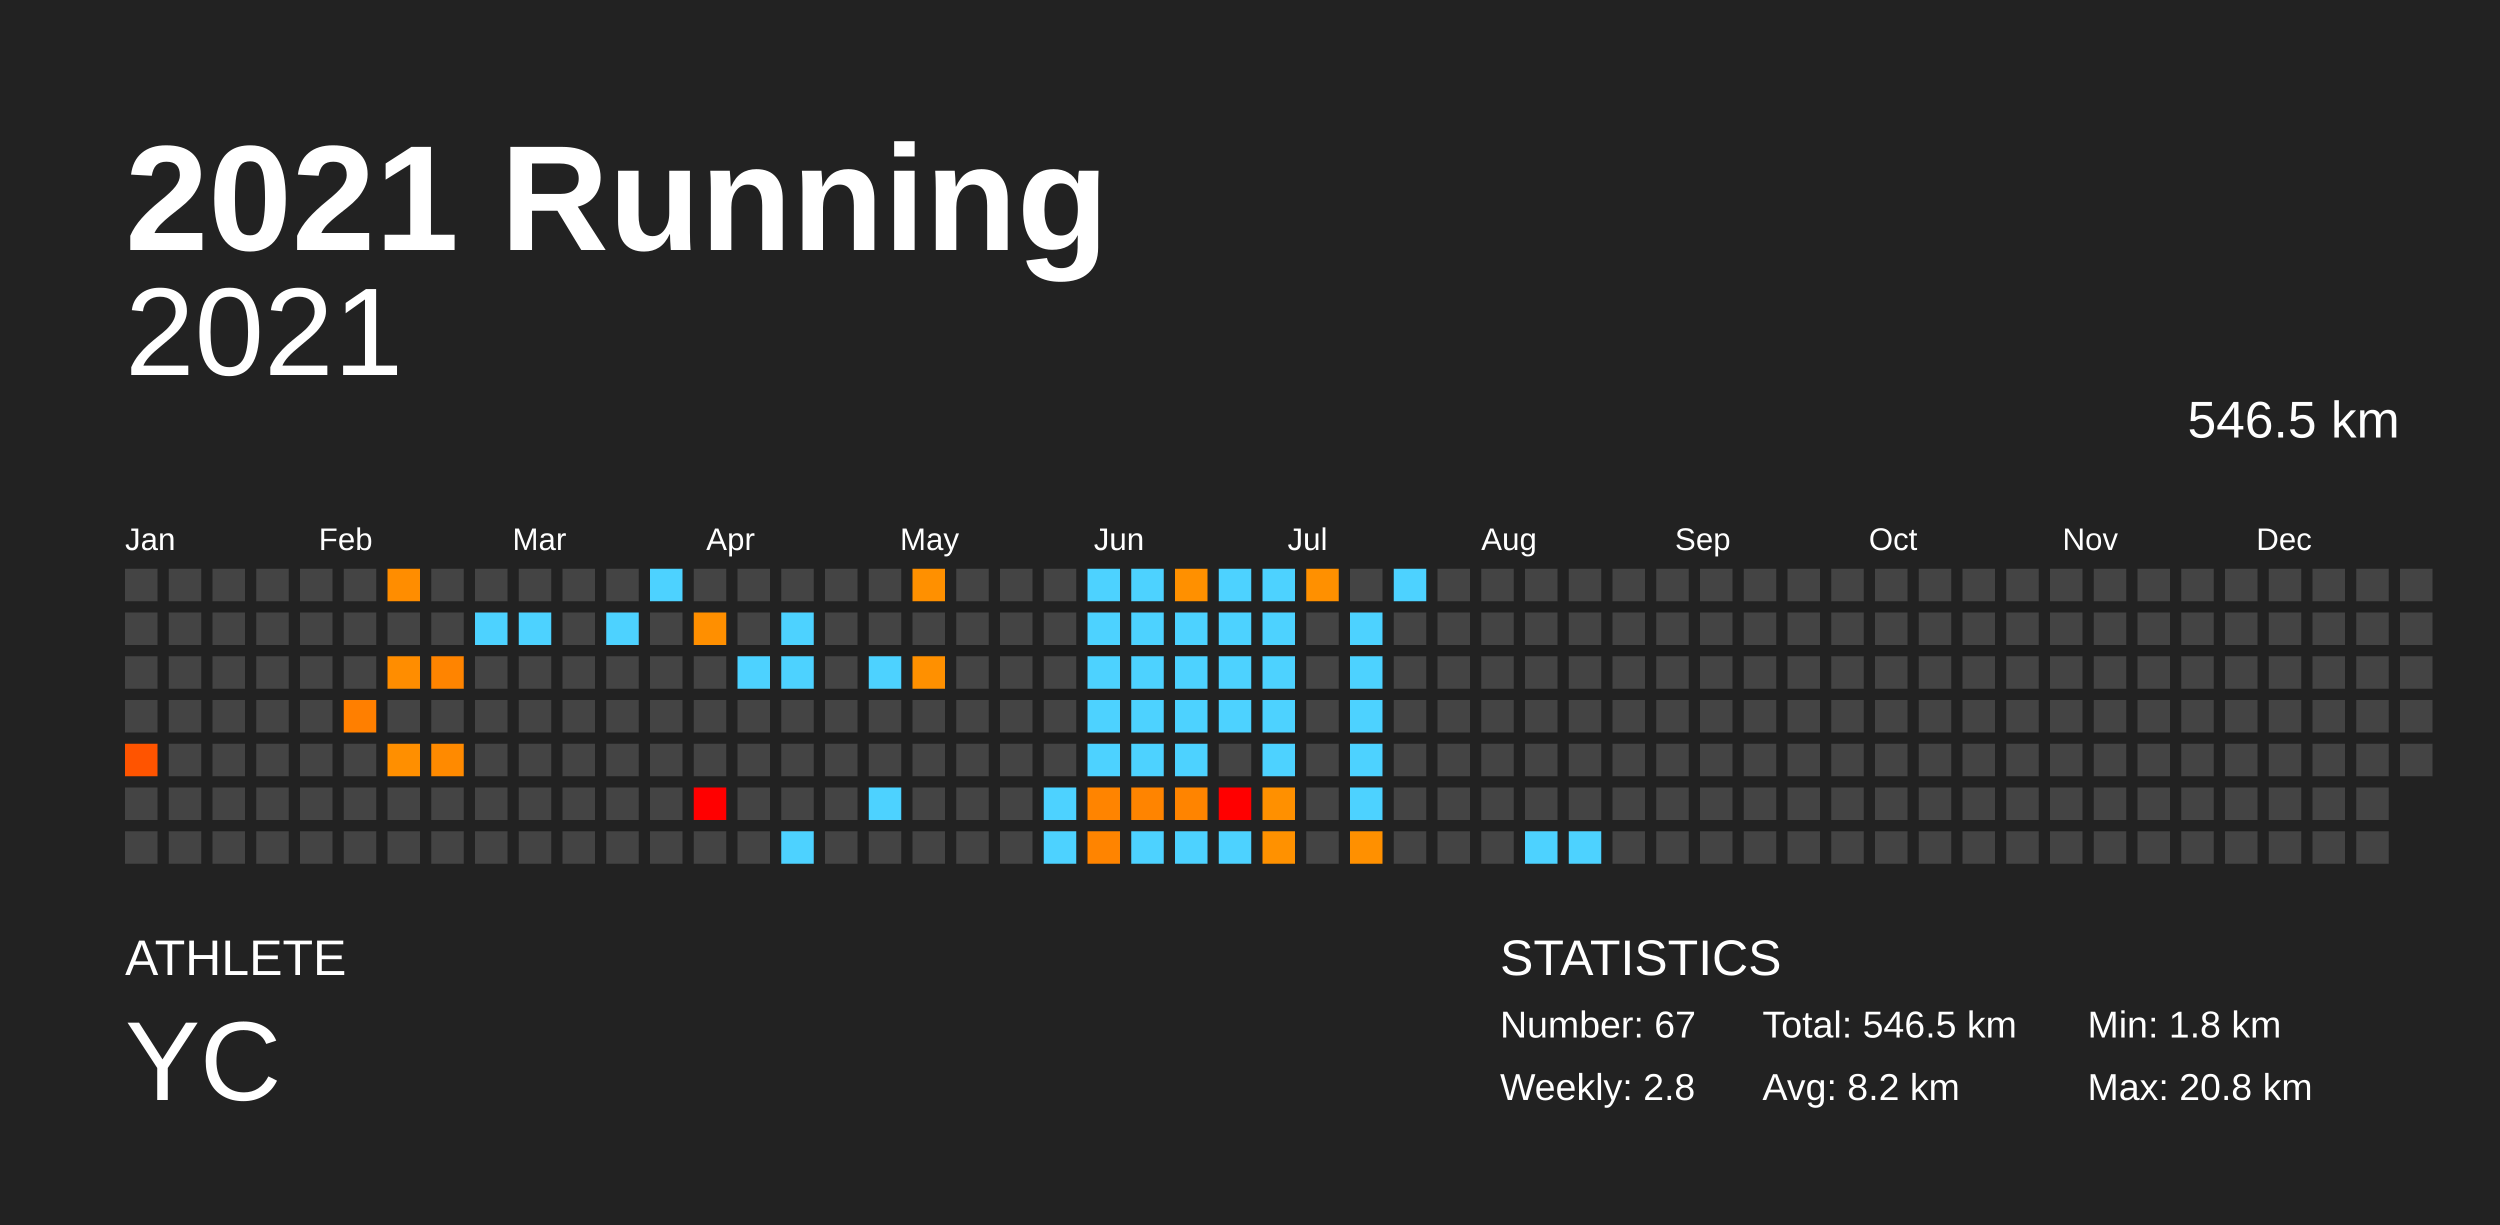
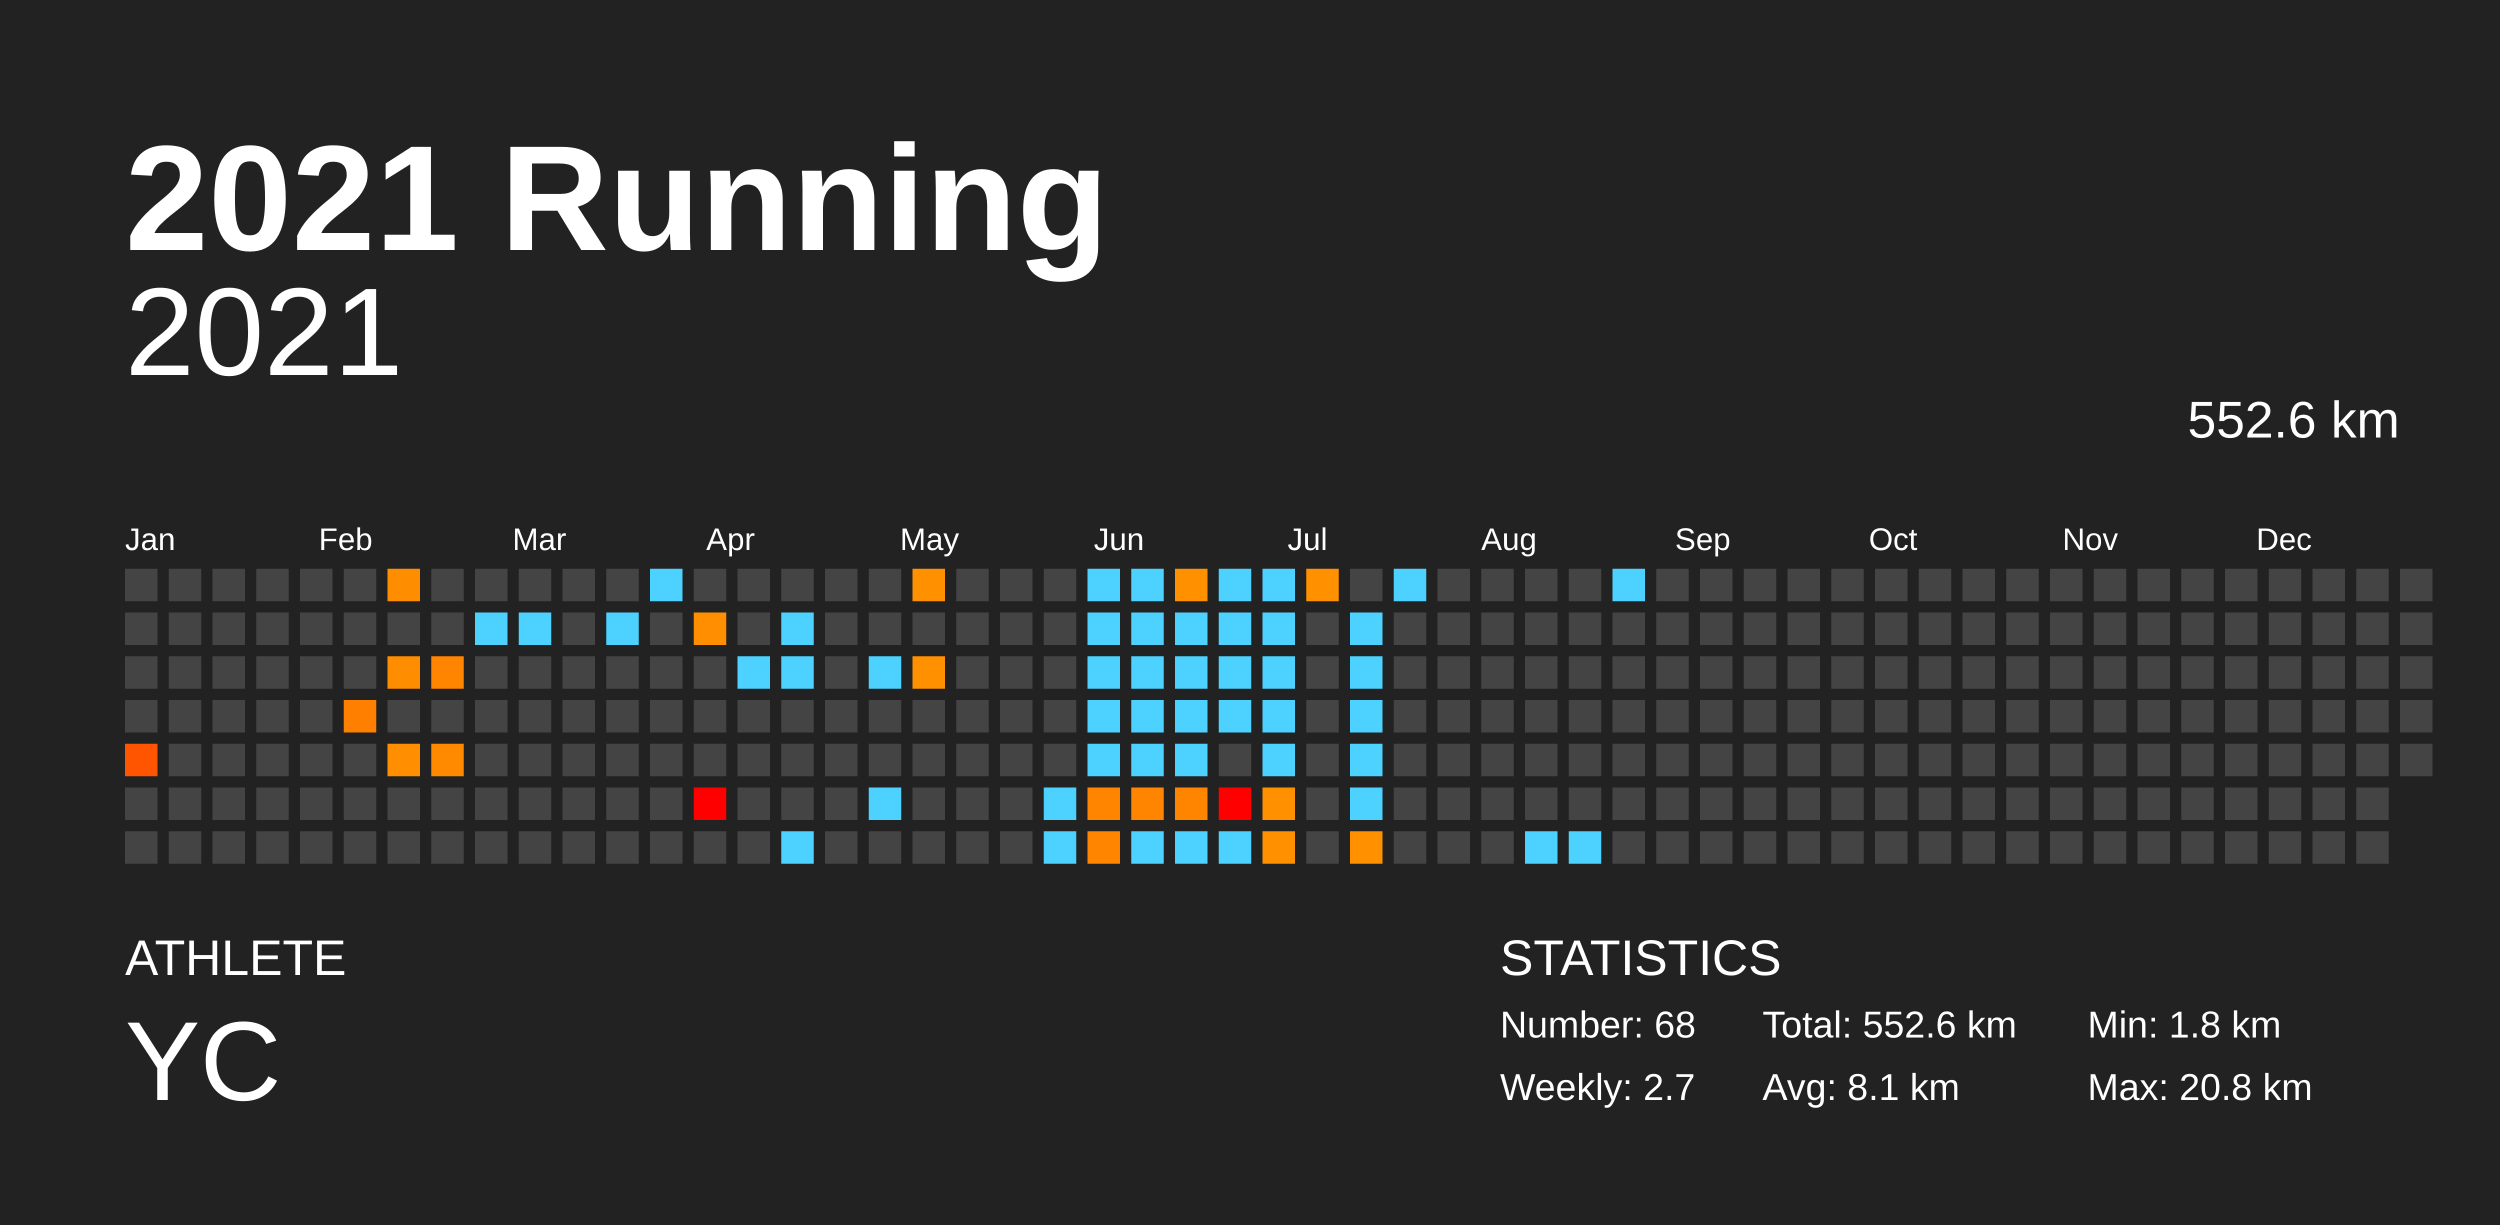
<svg xmlns="http://www.w3.org/2000/svg" baseProfile="full" height="98mm" version="1.1" viewBox="0,0,200,98" width="200mm">
  <defs />
  <rect fill="#222222" height="98" width="200" x="0" y="0" />
  <text fill="#FFFFFF" style="font-size:12px; font-family:Arial; font-weight:bold;" x="10" y="20">2021 Running</text>
  <text fill="#FFFFFF" style="font-size:4px; font-family:Arial" x="10" y="78">ATHLETE</text>
  <text fill="#FFFFFF" style="font-size:9px; font-family:Arial" x="10" y="88">YC</text>
  <text fill="#FFFFFF" style="font-size:4px; font-family:Arial" x="120" y="78">STATISTICS</text>
-   <text fill="#FFFFFF" style="font-size:3px; font-family:Arial" x="120" y="83">Number: 67</text>
-   <text fill="#FFFFFF" style="font-size:3px; font-family:Arial" x="120" y="88">Weekly: 2.8</text>
-   <text fill="#FFFFFF" style="font-size:3px; font-family:Arial" x="141" y="83">Total: 546.5 km</text>
-   <text fill="#FFFFFF" style="font-size:3px; font-family:Arial" x="141" y="88">Avg: 8.2 km</text>
+   <text fill="#FFFFFF" style="font-size:3px; font-family:Arial" x="120" y="83">Number: 68</text>
+   <text fill="#FFFFFF" style="font-size:3px; font-family:Arial" x="120" y="88">Weekly: 2.7</text>
+   <text fill="#FFFFFF" style="font-size:3px; font-family:Arial" x="141" y="83">Total: 552.6 km</text>
+   <text fill="#FFFFFF" style="font-size:3px; font-family:Arial" x="141" y="88">Avg: 8.1 km</text>
  <text fill="#FFFFFF" style="font-size:3px; font-family:Arial" x="167" y="83">Min: 1.8 km</text>
  <text fill="#FFFFFF" style="font-size:3px; font-family:Arial" x="167" y="88">Max: 20.8 km</text>
  <text alignment-baseline="hanging" fill="#FFFFFF" style="font-size:10.0px; font-family:Arial;" x="10" y="30">2021</text>
-   <text alignment-baseline="hanging" fill="#FFFFFF" style="font-size:4.125px; font-family:Arial;" x="175" y="35">546.5 km</text>
+   <text alignment-baseline="hanging" fill="#FFFFFF" style="font-size:4.125px; font-family:Arial;" x="175" y="35">552.6 km</text>
  <text fill="#FFFFFF" style="font-size:2.5px; font-family:Arial" x="10.0" y="44">Jan</text>
  <text fill="#FFFFFF" style="font-size:2.5px; font-family:Arial" x="25.5" y="44">Feb</text>
  <text fill="#FFFFFF" style="font-size:2.5px; font-family:Arial" x="41.0" y="44">Mar</text>
  <text fill="#FFFFFF" style="font-size:2.5px; font-family:Arial" x="56.5" y="44">Apr</text>
  <text fill="#FFFFFF" style="font-size:2.5px; font-family:Arial" x="72.0" y="44">May</text>
  <text fill="#FFFFFF" style="font-size:2.5px; font-family:Arial" x="87.5" y="44">Jun</text>
  <text fill="#FFFFFF" style="font-size:2.5px; font-family:Arial" x="103.0" y="44">Jul</text>
  <text fill="#FFFFFF" style="font-size:2.5px; font-family:Arial" x="118.5" y="44">Aug</text>
  <text fill="#FFFFFF" style="font-size:2.5px; font-family:Arial" x="134.0" y="44">Sep</text>
  <text fill="#FFFFFF" style="font-size:2.5px; font-family:Arial" x="149.5" y="44">Oct</text>
  <text fill="#FFFFFF" style="font-size:2.5px; font-family:Arial" x="165.0" y="44">Nov</text>
  <text fill="#FFFFFF" style="font-size:2.5px; font-family:Arial" x="180.5" y="44">Dec</text>
  <rect fill="#444444" height="2.6" width="2.6" x="10.0" y="45.5" />
  <rect fill="#444444" height="2.6" width="2.6" x="10.0" y="49.0" />
  <rect fill="#444444" height="2.6" width="2.6" x="10.0" y="52.5" />
  <rect fill="#444444" height="2.6" width="2.6" x="10.0" y="56.0" />
  <rect fill="#ff5400" height="2.6" width="2.6" x="10.0" y="59.5" />
  <rect fill="#444444" height="2.6" width="2.6" x="10.0" y="63.0" />
  <rect fill="#444444" height="2.6" width="2.6" x="10.0" y="66.5" />
  <rect fill="#444444" height="2.6" width="2.6" x="13.5" y="45.5" />
  <rect fill="#444444" height="2.6" width="2.6" x="13.5" y="49.0" />
  <rect fill="#444444" height="2.6" width="2.6" x="13.5" y="52.5" />
  <rect fill="#444444" height="2.6" width="2.6" x="13.5" y="56.0" />
  <rect fill="#444444" height="2.6" width="2.6" x="13.5" y="59.5" />
  <rect fill="#444444" height="2.6" width="2.6" x="13.5" y="63.0" />
  <rect fill="#444444" height="2.6" width="2.6" x="13.5" y="66.5" />
  <rect fill="#444444" height="2.6" width="2.6" x="17.0" y="45.5" />
  <rect fill="#444444" height="2.6" width="2.6" x="17.0" y="49.0" />
  <rect fill="#444444" height="2.6" width="2.6" x="17.0" y="52.5" />
  <rect fill="#444444" height="2.6" width="2.6" x="17.0" y="56.0" />
  <rect fill="#444444" height="2.6" width="2.6" x="17.0" y="59.5" />
  <rect fill="#444444" height="2.6" width="2.6" x="17.0" y="63.0" />
  <rect fill="#444444" height="2.6" width="2.6" x="17.0" y="66.5" />
  <rect fill="#444444" height="2.6" width="2.6" x="20.5" y="45.5" />
  <rect fill="#444444" height="2.6" width="2.6" x="20.5" y="49.0" />
  <rect fill="#444444" height="2.6" width="2.6" x="20.5" y="52.5" />
  <rect fill="#444444" height="2.6" width="2.6" x="20.5" y="56.0" />
  <rect fill="#444444" height="2.6" width="2.6" x="20.5" y="59.5" />
  <rect fill="#444444" height="2.6" width="2.6" x="20.5" y="63.0" />
  <rect fill="#444444" height="2.6" width="2.6" x="20.5" y="66.5" />
  <rect fill="#444444" height="2.6" width="2.6" x="24.0" y="45.5" />
  <rect fill="#444444" height="2.6" width="2.6" x="24.0" y="49.0" />
  <rect fill="#444444" height="2.6" width="2.6" x="24.0" y="52.5" />
  <rect fill="#444444" height="2.6" width="2.6" x="24.0" y="56.0" />
  <rect fill="#444444" height="2.6" width="2.6" x="24.0" y="59.5" />
  <rect fill="#444444" height="2.6" width="2.6" x="24.0" y="63.0" />
  <rect fill="#444444" height="2.6" width="2.6" x="24.0" y="66.5" />
  <rect fill="#444444" height="2.6" width="2.6" x="27.5" y="45.5" />
  <rect fill="#444444" height="2.6" width="2.6" x="27.5" y="49.0" />
  <rect fill="#444444" height="2.6" width="2.6" x="27.5" y="52.5" />
  <rect fill="#ff7f00" height="2.6" width="2.6" x="27.5" y="56.0" />
  <rect fill="#444444" height="2.6" width="2.6" x="27.5" y="59.5" />
  <rect fill="#444444" height="2.6" width="2.6" x="27.5" y="63.0" />
  <rect fill="#444444" height="2.6" width="2.6" x="27.5" y="66.5" />
  <rect fill="#ff8d00" height="2.6" width="2.6" x="31.0" y="45.5" />
  <rect fill="#444444" height="2.6" width="2.6" x="31.0" y="49.0" />
  <rect fill="#ff8d00" height="2.6" width="2.6" x="31.0" y="52.5" />
  <rect fill="#444444" height="2.6" width="2.6" x="31.0" y="56.0" />
  <rect fill="#ff8f00" height="2.6" width="2.6" x="31.0" y="59.5" />
  <rect fill="#444444" height="2.6" width="2.6" x="31.0" y="63.0" />
  <rect fill="#444444" height="2.6" width="2.6" x="31.0" y="66.5" />
  <rect fill="#444444" height="2.6" width="2.6" x="34.5" y="45.5" />
  <rect fill="#444444" height="2.6" width="2.6" x="34.5" y="49.0" />
  <rect fill="#ff8400" height="2.6" width="2.6" x="34.5" y="52.5" />
  <rect fill="#444444" height="2.6" width="2.6" x="34.5" y="56.0" />
  <rect fill="#ff8a00" height="2.6" width="2.6" x="34.5" y="59.5" />
  <rect fill="#444444" height="2.6" width="2.6" x="34.5" y="63.0" />
  <rect fill="#444444" height="2.6" width="2.6" x="34.5" y="66.5" />
  <rect fill="#444444" height="2.6" width="2.6" x="38.0" y="45.5" />
  <rect fill="#4dd2ff" height="2.6" width="2.6" x="38.0" y="49.0" />
  <rect fill="#444444" height="2.6" width="2.6" x="38.0" y="52.5" />
  <rect fill="#444444" height="2.6" width="2.6" x="38.0" y="56.0" />
  <rect fill="#444444" height="2.6" width="2.6" x="38.0" y="59.5" />
  <rect fill="#444444" height="2.6" width="2.6" x="38.0" y="63.0" />
  <rect fill="#444444" height="2.6" width="2.6" x="38.0" y="66.5" />
  <rect fill="#444444" height="2.6" width="2.6" x="41.5" y="45.5" />
  <rect fill="#4dd2ff" height="2.6" width="2.6" x="41.5" y="49.0" />
  <rect fill="#444444" height="2.6" width="2.6" x="41.5" y="52.5" />
  <rect fill="#444444" height="2.6" width="2.6" x="41.5" y="56.0" />
  <rect fill="#444444" height="2.6" width="2.6" x="41.5" y="59.5" />
  <rect fill="#444444" height="2.6" width="2.6" x="41.5" y="63.0" />
  <rect fill="#444444" height="2.6" width="2.6" x="41.5" y="66.5" />
  <rect fill="#444444" height="2.6" width="2.6" x="45.0" y="45.5" />
  <rect fill="#444444" height="2.6" width="2.6" x="45.0" y="49.0" />
  <rect fill="#444444" height="2.6" width="2.6" x="45.0" y="52.5" />
  <rect fill="#444444" height="2.6" width="2.6" x="45.0" y="56.0" />
  <rect fill="#444444" height="2.6" width="2.6" x="45.0" y="59.5" />
  <rect fill="#444444" height="2.6" width="2.6" x="45.0" y="63.0" />
  <rect fill="#444444" height="2.6" width="2.6" x="45.0" y="66.5" />
  <rect fill="#444444" height="2.6" width="2.6" x="48.5" y="45.5" />
  <rect fill="#4dd2ff" height="2.6" width="2.6" x="48.5" y="49.0" />
  <rect fill="#444444" height="2.6" width="2.6" x="48.5" y="52.5" />
  <rect fill="#444444" height="2.6" width="2.6" x="48.5" y="56.0" />
  <rect fill="#444444" height="2.6" width="2.6" x="48.5" y="59.5" />
  <rect fill="#444444" height="2.6" width="2.6" x="48.5" y="63.0" />
  <rect fill="#444444" height="2.6" width="2.6" x="48.5" y="66.5" />
  <rect fill="#4dd2ff" height="2.6" width="2.6" x="52.0" y="45.5" />
  <rect fill="#444444" height="2.6" width="2.6" x="52.0" y="49.0" />
  <rect fill="#444444" height="2.6" width="2.6" x="52.0" y="52.5" />
  <rect fill="#444444" height="2.6" width="2.6" x="52.0" y="56.0" />
  <rect fill="#444444" height="2.6" width="2.6" x="52.0" y="59.5" />
  <rect fill="#444444" height="2.6" width="2.6" x="52.0" y="63.0" />
  <rect fill="#444444" height="2.6" width="2.6" x="52.0" y="66.5" />
  <rect fill="#444444" height="2.6" width="2.6" x="55.5" y="45.5" />
  <rect fill="#ff8f00" height="2.6" width="2.6" x="55.5" y="49.0" />
  <rect fill="#444444" height="2.6" width="2.6" x="55.5" y="52.5" />
  <rect fill="#444444" height="2.6" width="2.6" x="55.5" y="56.0" />
  <rect fill="#444444" height="2.6" width="2.6" x="55.5" y="59.5" />
  <rect fill="red" height="2.6" width="2.6" x="55.5" y="63.0" />
  <rect fill="#444444" height="2.6" width="2.6" x="55.5" y="66.5" />
  <rect fill="#444444" height="2.6" width="2.6" x="59.0" y="45.5" />
  <rect fill="#444444" height="2.6" width="2.6" x="59.0" y="49.0" />
  <rect fill="#4dd2ff" height="2.6" width="2.6" x="59.0" y="52.5" />
  <rect fill="#444444" height="2.6" width="2.6" x="59.0" y="56.0" />
  <rect fill="#444444" height="2.6" width="2.6" x="59.0" y="59.5" />
  <rect fill="#444444" height="2.6" width="2.6" x="59.0" y="63.0" />
  <rect fill="#444444" height="2.6" width="2.6" x="59.0" y="66.5" />
  <rect fill="#444444" height="2.6" width="2.6" x="62.5" y="45.5" />
  <rect fill="#4dd2ff" height="2.6" width="2.6" x="62.5" y="49.0" />
  <rect fill="#4dd2ff" height="2.6" width="2.6" x="62.5" y="52.5" />
  <rect fill="#444444" height="2.6" width="2.6" x="62.5" y="56.0" />
  <rect fill="#444444" height="2.6" width="2.6" x="62.5" y="59.5" />
  <rect fill="#444444" height="2.6" width="2.6" x="62.5" y="63.0" />
  <rect fill="#4dd2ff" height="2.6" width="2.6" x="62.5" y="66.5" />
  <rect fill="#444444" height="2.6" width="2.6" x="66.0" y="45.5" />
  <rect fill="#444444" height="2.6" width="2.6" x="66.0" y="49.0" />
  <rect fill="#444444" height="2.6" width="2.6" x="66.0" y="52.5" />
  <rect fill="#444444" height="2.6" width="2.6" x="66.0" y="56.0" />
  <rect fill="#444444" height="2.6" width="2.6" x="66.0" y="59.5" />
  <rect fill="#444444" height="2.6" width="2.6" x="66.0" y="63.0" />
  <rect fill="#444444" height="2.6" width="2.6" x="66.0" y="66.5" />
  <rect fill="#444444" height="2.6" width="2.6" x="69.5" y="45.5" />
  <rect fill="#444444" height="2.6" width="2.6" x="69.5" y="49.0" />
  <rect fill="#4dd2ff" height="2.6" width="2.6" x="69.5" y="52.5" />
  <rect fill="#444444" height="2.6" width="2.6" x="69.5" y="56.0" />
  <rect fill="#444444" height="2.6" width="2.6" x="69.5" y="59.5" />
  <rect fill="#4dd2ff" height="2.6" width="2.6" x="69.5" y="63.0" />
  <rect fill="#444444" height="2.6" width="2.6" x="69.5" y="66.5" />
  <rect fill="#ff9000" height="2.6" width="2.6" x="73.0" y="45.5" />
  <rect fill="#444444" height="2.6" width="2.6" x="73.0" y="49.0" />
  <rect fill="#ff9000" height="2.6" width="2.6" x="73.0" y="52.5" />
  <rect fill="#444444" height="2.6" width="2.6" x="73.0" y="56.0" />
  <rect fill="#444444" height="2.6" width="2.6" x="73.0" y="59.5" />
  <rect fill="#444444" height="2.6" width="2.6" x="73.0" y="63.0" />
  <rect fill="#444444" height="2.6" width="2.6" x="73.0" y="66.5" />
  <rect fill="#444444" height="2.6" width="2.6" x="76.5" y="45.5" />
  <rect fill="#444444" height="2.6" width="2.6" x="76.5" y="49.0" />
  <rect fill="#444444" height="2.6" width="2.6" x="76.5" y="52.5" />
  <rect fill="#444444" height="2.6" width="2.6" x="76.5" y="56.0" />
  <rect fill="#444444" height="2.6" width="2.6" x="76.5" y="59.5" />
  <rect fill="#444444" height="2.6" width="2.6" x="76.5" y="63.0" />
  <rect fill="#444444" height="2.6" width="2.6" x="76.5" y="66.5" />
  <rect fill="#444444" height="2.6" width="2.6" x="80.0" y="45.5" />
  <rect fill="#444444" height="2.6" width="2.6" x="80.0" y="49.0" />
  <rect fill="#444444" height="2.6" width="2.6" x="80.0" y="52.5" />
  <rect fill="#444444" height="2.6" width="2.6" x="80.0" y="56.0" />
  <rect fill="#444444" height="2.6" width="2.6" x="80.0" y="59.5" />
  <rect fill="#444444" height="2.6" width="2.6" x="80.0" y="63.0" />
  <rect fill="#444444" height="2.6" width="2.6" x="80.0" y="66.5" />
  <rect fill="#444444" height="2.6" width="2.6" x="83.5" y="45.5" />
  <rect fill="#444444" height="2.6" width="2.6" x="83.5" y="49.0" />
  <rect fill="#444444" height="2.6" width="2.6" x="83.5" y="52.5" />
  <rect fill="#444444" height="2.6" width="2.6" x="83.5" y="56.0" />
  <rect fill="#444444" height="2.6" width="2.6" x="83.5" y="59.5" />
  <rect fill="#4dd2ff" height="2.6" width="2.6" x="83.5" y="63.0" />
  <rect fill="#4dd2ff" height="2.6" width="2.6" x="83.5" y="66.5" />
  <rect fill="#4dd2ff" height="2.6" width="2.6" x="87.0" y="45.5" />
  <rect fill="#4dd2ff" height="2.6" width="2.6" x="87.0" y="49.0" />
  <rect fill="#4dd2ff" height="2.6" width="2.6" x="87.0" y="52.5" />
  <rect fill="#4dd2ff" height="2.6" width="2.6" x="87.0" y="56.0" />
  <rect fill="#4dd2ff" height="2.6" width="2.6" x="87.0" y="59.5" />
  <rect fill="#ff8400" height="2.6" width="2.6" x="87.0" y="63.0" />
  <rect fill="#ff8400" height="2.6" width="2.6" x="87.0" y="66.5" />
  <rect fill="#4dd2ff" height="2.6" width="2.6" x="90.5" y="45.5" />
  <rect fill="#4dd2ff" height="2.6" width="2.6" x="90.5" y="49.0" />
  <rect fill="#4dd2ff" height="2.6" width="2.6" x="90.5" y="52.5" />
  <rect fill="#4dd2ff" height="2.6" width="2.6" x="90.5" y="56.0" />
  <rect fill="#4dd2ff" height="2.6" width="2.6" x="90.5" y="59.5" />
  <rect fill="#ff8400" height="2.6" width="2.6" x="90.5" y="63.0" />
  <rect fill="#4dd2ff" height="2.6" width="2.6" x="90.5" y="66.5" />
  <rect fill="#ff9000" height="2.6" width="2.6" x="94.0" y="45.5" />
  <rect fill="#4dd2ff" height="2.6" width="2.6" x="94.0" y="49.0" />
  <rect fill="#4dd2ff" height="2.6" width="2.6" x="94.0" y="52.5" />
  <rect fill="#4dd2ff" height="2.6" width="2.6" x="94.0" y="56.0" />
  <rect fill="#4dd2ff" height="2.6" width="2.6" x="94.0" y="59.5" />
  <rect fill="#ff8400" height="2.6" width="2.6" x="94.0" y="63.0" />
  <rect fill="#4dd2ff" height="2.6" width="2.6" x="94.0" y="66.5" />
  <rect fill="#4dd2ff" height="2.6" width="2.6" x="97.5" y="45.5" />
  <rect fill="#4dd2ff" height="2.6" width="2.6" x="97.5" y="49.0" />
  <rect fill="#4dd2ff" height="2.6" width="2.6" x="97.5" y="52.5" />
  <rect fill="#4dd2ff" height="2.6" width="2.6" x="97.5" y="56.0" />
  <rect fill="#444444" height="2.6" width="2.6" x="97.5" y="59.5" />
  <rect fill="red" height="2.6" width="2.6" x="97.5" y="63.0" />
  <rect fill="#4dd2ff" height="2.6" width="2.6" x="97.5" y="66.5" />
  <rect fill="#4dd2ff" height="2.6" width="2.6" x="101.0" y="45.5" />
  <rect fill="#4dd2ff" height="2.6" width="2.6" x="101.0" y="49.0" />
  <rect fill="#4dd2ff" height="2.6" width="2.6" x="101.0" y="52.5" />
  <rect fill="#4dd2ff" height="2.6" width="2.6" x="101.0" y="56.0" />
  <rect fill="#4dd2ff" height="2.6" width="2.6" x="101.0" y="59.5" />
  <rect fill="#ff9000" height="2.6" width="2.6" x="101.0" y="63.0" />
  <rect fill="#ff9100" height="2.6" width="2.6" x="101.0" y="66.5" />
  <rect fill="#ff9000" height="2.6" width="2.6" x="104.5" y="45.5" />
  <rect fill="#444444" height="2.6" width="2.6" x="104.5" y="49.0" />
  <rect fill="#444444" height="2.6" width="2.6" x="104.5" y="52.5" />
  <rect fill="#444444" height="2.6" width="2.6" x="104.5" y="56.0" />
  <rect fill="#444444" height="2.6" width="2.6" x="104.5" y="59.5" />
  <rect fill="#444444" height="2.6" width="2.6" x="104.5" y="63.0" />
  <rect fill="#444444" height="2.6" width="2.6" x="104.5" y="66.5" />
  <rect fill="#444444" height="2.6" width="2.6" x="108.0" y="45.5" />
  <rect fill="#4dd2ff" height="2.6" width="2.6" x="108.0" y="49.0" />
  <rect fill="#4dd2ff" height="2.6" width="2.6" x="108.0" y="52.5" />
  <rect fill="#4dd2ff" height="2.6" width="2.6" x="108.0" y="56.0" />
  <rect fill="#4dd2ff" height="2.6" width="2.6" x="108.0" y="59.5" />
  <rect fill="#4dd2ff" height="2.6" width="2.6" x="108.0" y="63.0" />
  <rect fill="#ff9000" height="2.6" width="2.6" x="108.0" y="66.5" />
  <rect fill="#4dd2ff" height="2.6" width="2.6" x="111.5" y="45.5" />
  <rect fill="#444444" height="2.6" width="2.6" x="111.5" y="49.0" />
  <rect fill="#444444" height="2.6" width="2.6" x="111.5" y="52.5" />
  <rect fill="#444444" height="2.6" width="2.6" x="111.5" y="56.0" />
  <rect fill="#444444" height="2.6" width="2.6" x="111.5" y="59.5" />
  <rect fill="#444444" height="2.6" width="2.6" x="111.5" y="63.0" />
  <rect fill="#444444" height="2.6" width="2.6" x="111.5" y="66.5" />
  <rect fill="#444444" height="2.6" width="2.6" x="115.0" y="45.5" />
  <rect fill="#444444" height="2.6" width="2.6" x="115.0" y="49.0" />
  <rect fill="#444444" height="2.6" width="2.6" x="115.0" y="52.5" />
  <rect fill="#444444" height="2.6" width="2.6" x="115.0" y="56.0" />
  <rect fill="#444444" height="2.6" width="2.6" x="115.0" y="59.5" />
  <rect fill="#444444" height="2.6" width="2.6" x="115.0" y="63.0" />
  <rect fill="#444444" height="2.6" width="2.6" x="115.0" y="66.5" />
  <rect fill="#444444" height="2.6" width="2.6" x="118.5" y="45.5" />
  <rect fill="#444444" height="2.6" width="2.6" x="118.5" y="49.0" />
  <rect fill="#444444" height="2.6" width="2.6" x="118.5" y="52.5" />
  <rect fill="#444444" height="2.6" width="2.6" x="118.5" y="56.0" />
  <rect fill="#444444" height="2.6" width="2.6" x="118.5" y="59.5" />
  <rect fill="#444444" height="2.6" width="2.6" x="118.5" y="63.0" />
  <rect fill="#444444" height="2.6" width="2.6" x="118.5" y="66.5" />
  <rect fill="#444444" height="2.6" width="2.6" x="122.0" y="45.5" />
  <rect fill="#444444" height="2.6" width="2.6" x="122.0" y="49.0" />
  <rect fill="#444444" height="2.6" width="2.6" x="122.0" y="52.5" />
  <rect fill="#444444" height="2.6" width="2.6" x="122.0" y="56.0" />
  <rect fill="#444444" height="2.6" width="2.6" x="122.0" y="59.5" />
  <rect fill="#444444" height="2.6" width="2.6" x="122.0" y="63.0" />
  <rect fill="#4dd2ff" height="2.6" width="2.6" x="122.0" y="66.5" />
  <rect fill="#444444" height="2.6" width="2.6" x="125.5" y="45.5" />
  <rect fill="#444444" height="2.6" width="2.6" x="125.5" y="49.0" />
  <rect fill="#444444" height="2.6" width="2.6" x="125.5" y="52.5" />
  <rect fill="#444444" height="2.6" width="2.6" x="125.5" y="56.0" />
  <rect fill="#444444" height="2.6" width="2.6" x="125.5" y="59.5" />
  <rect fill="#444444" height="2.6" width="2.6" x="125.5" y="63.0" />
  <rect fill="#4dd2ff" height="2.6" width="2.6" x="125.5" y="66.5" />
-   <rect fill="#444444" height="2.6" width="2.6" x="129.0" y="45.5" />
+   <rect fill="#4dd2ff" height="2.6" width="2.6" x="129.0" y="45.5" />
  <rect fill="#444444" height="2.6" width="2.6" x="129.0" y="49.0" />
  <rect fill="#444444" height="2.6" width="2.6" x="129.0" y="52.5" />
  <rect fill="#444444" height="2.6" width="2.6" x="129.0" y="56.0" />
  <rect fill="#444444" height="2.6" width="2.6" x="129.0" y="59.5" />
  <rect fill="#444444" height="2.6" width="2.6" x="129.0" y="63.0" />
  <rect fill="#444444" height="2.6" width="2.6" x="129.0" y="66.5" />
  <rect fill="#444444" height="2.6" width="2.6" x="132.5" y="45.5" />
  <rect fill="#444444" height="2.6" width="2.6" x="132.5" y="49.0" />
  <rect fill="#444444" height="2.6" width="2.6" x="132.5" y="52.5" />
  <rect fill="#444444" height="2.6" width="2.6" x="132.5" y="56.0" />
  <rect fill="#444444" height="2.6" width="2.6" x="132.5" y="59.5" />
  <rect fill="#444444" height="2.6" width="2.6" x="132.5" y="63.0" />
  <rect fill="#444444" height="2.6" width="2.6" x="132.5" y="66.5" />
  <rect fill="#444444" height="2.6" width="2.6" x="136.0" y="45.5" />
  <rect fill="#444444" height="2.6" width="2.6" x="136.0" y="49.0" />
  <rect fill="#444444" height="2.6" width="2.6" x="136.0" y="52.5" />
  <rect fill="#444444" height="2.6" width="2.6" x="136.0" y="56.0" />
  <rect fill="#444444" height="2.6" width="2.6" x="136.0" y="59.5" />
  <rect fill="#444444" height="2.6" width="2.6" x="136.0" y="63.0" />
  <rect fill="#444444" height="2.6" width="2.6" x="136.0" y="66.5" />
  <rect fill="#444444" height="2.6" width="2.6" x="139.5" y="45.5" />
  <rect fill="#444444" height="2.6" width="2.6" x="139.5" y="49.0" />
  <rect fill="#444444" height="2.6" width="2.6" x="139.5" y="52.5" />
  <rect fill="#444444" height="2.6" width="2.6" x="139.5" y="56.0" />
  <rect fill="#444444" height="2.6" width="2.6" x="139.5" y="59.5" />
  <rect fill="#444444" height="2.6" width="2.6" x="139.5" y="63.0" />
  <rect fill="#444444" height="2.6" width="2.6" x="139.5" y="66.5" />
  <rect fill="#444444" height="2.6" width="2.6" x="143.0" y="45.5" />
  <rect fill="#444444" height="2.6" width="2.6" x="143.0" y="49.0" />
  <rect fill="#444444" height="2.6" width="2.6" x="143.0" y="52.5" />
  <rect fill="#444444" height="2.6" width="2.6" x="143.0" y="56.0" />
  <rect fill="#444444" height="2.6" width="2.6" x="143.0" y="59.5" />
  <rect fill="#444444" height="2.6" width="2.6" x="143.0" y="63.0" />
  <rect fill="#444444" height="2.6" width="2.6" x="143.0" y="66.5" />
  <rect fill="#444444" height="2.6" width="2.6" x="146.5" y="45.5" />
  <rect fill="#444444" height="2.6" width="2.6" x="146.5" y="49.0" />
  <rect fill="#444444" height="2.6" width="2.6" x="146.5" y="52.5" />
  <rect fill="#444444" height="2.6" width="2.6" x="146.5" y="56.0" />
  <rect fill="#444444" height="2.6" width="2.6" x="146.5" y="59.5" />
  <rect fill="#444444" height="2.6" width="2.6" x="146.5" y="63.0" />
  <rect fill="#444444" height="2.6" width="2.6" x="146.5" y="66.5" />
  <rect fill="#444444" height="2.6" width="2.6" x="150.0" y="45.5" />
  <rect fill="#444444" height="2.6" width="2.6" x="150.0" y="49.0" />
  <rect fill="#444444" height="2.6" width="2.6" x="150.0" y="52.5" />
  <rect fill="#444444" height="2.6" width="2.6" x="150.0" y="56.0" />
  <rect fill="#444444" height="2.6" width="2.6" x="150.0" y="59.5" />
  <rect fill="#444444" height="2.6" width="2.6" x="150.0" y="63.0" />
  <rect fill="#444444" height="2.6" width="2.6" x="150.0" y="66.5" />
  <rect fill="#444444" height="2.6" width="2.6" x="153.5" y="45.5" />
  <rect fill="#444444" height="2.6" width="2.6" x="153.5" y="49.0" />
  <rect fill="#444444" height="2.6" width="2.6" x="153.5" y="52.5" />
  <rect fill="#444444" height="2.6" width="2.6" x="153.5" y="56.0" />
  <rect fill="#444444" height="2.6" width="2.6" x="153.5" y="59.5" />
  <rect fill="#444444" height="2.6" width="2.6" x="153.5" y="63.0" />
  <rect fill="#444444" height="2.6" width="2.6" x="153.5" y="66.5" />
  <rect fill="#444444" height="2.6" width="2.6" x="157.0" y="45.5" />
  <rect fill="#444444" height="2.6" width="2.6" x="157.0" y="49.0" />
  <rect fill="#444444" height="2.6" width="2.6" x="157.0" y="52.5" />
  <rect fill="#444444" height="2.6" width="2.6" x="157.0" y="56.0" />
  <rect fill="#444444" height="2.6" width="2.6" x="157.0" y="59.5" />
  <rect fill="#444444" height="2.6" width="2.6" x="157.0" y="63.0" />
  <rect fill="#444444" height="2.6" width="2.6" x="157.0" y="66.5" />
  <rect fill="#444444" height="2.6" width="2.6" x="160.5" y="45.5" />
  <rect fill="#444444" height="2.6" width="2.6" x="160.5" y="49.0" />
  <rect fill="#444444" height="2.6" width="2.6" x="160.5" y="52.5" />
  <rect fill="#444444" height="2.6" width="2.6" x="160.5" y="56.0" />
  <rect fill="#444444" height="2.6" width="2.6" x="160.5" y="59.5" />
  <rect fill="#444444" height="2.6" width="2.6" x="160.5" y="63.0" />
  <rect fill="#444444" height="2.6" width="2.6" x="160.5" y="66.5" />
  <rect fill="#444444" height="2.6" width="2.6" x="164.0" y="45.5" />
  <rect fill="#444444" height="2.6" width="2.6" x="164.0" y="49.0" />
  <rect fill="#444444" height="2.6" width="2.6" x="164.0" y="52.5" />
  <rect fill="#444444" height="2.6" width="2.6" x="164.0" y="56.0" />
  <rect fill="#444444" height="2.6" width="2.6" x="164.0" y="59.5" />
  <rect fill="#444444" height="2.6" width="2.6" x="164.0" y="63.0" />
  <rect fill="#444444" height="2.6" width="2.6" x="164.0" y="66.5" />
  <rect fill="#444444" height="2.6" width="2.6" x="167.5" y="45.5" />
  <rect fill="#444444" height="2.6" width="2.6" x="167.5" y="49.0" />
  <rect fill="#444444" height="2.6" width="2.6" x="167.5" y="52.5" />
  <rect fill="#444444" height="2.6" width="2.6" x="167.5" y="56.0" />
  <rect fill="#444444" height="2.6" width="2.6" x="167.5" y="59.5" />
  <rect fill="#444444" height="2.6" width="2.6" x="167.5" y="63.0" />
  <rect fill="#444444" height="2.6" width="2.6" x="167.5" y="66.5" />
  <rect fill="#444444" height="2.6" width="2.6" x="171.0" y="45.5" />
  <rect fill="#444444" height="2.6" width="2.6" x="171.0" y="49.0" />
  <rect fill="#444444" height="2.6" width="2.6" x="171.0" y="52.5" />
  <rect fill="#444444" height="2.6" width="2.6" x="171.0" y="56.0" />
  <rect fill="#444444" height="2.6" width="2.6" x="171.0" y="59.5" />
  <rect fill="#444444" height="2.6" width="2.6" x="171.0" y="63.0" />
  <rect fill="#444444" height="2.6" width="2.6" x="171.0" y="66.5" />
  <rect fill="#444444" height="2.6" width="2.6" x="174.5" y="45.5" />
  <rect fill="#444444" height="2.6" width="2.6" x="174.5" y="49.0" />
  <rect fill="#444444" height="2.6" width="2.6" x="174.5" y="52.5" />
  <rect fill="#444444" height="2.6" width="2.6" x="174.5" y="56.0" />
  <rect fill="#444444" height="2.6" width="2.6" x="174.5" y="59.5" />
  <rect fill="#444444" height="2.6" width="2.6" x="174.5" y="63.0" />
  <rect fill="#444444" height="2.6" width="2.6" x="174.5" y="66.5" />
  <rect fill="#444444" height="2.6" width="2.6" x="178.0" y="45.5" />
  <rect fill="#444444" height="2.6" width="2.6" x="178.0" y="49.0" />
  <rect fill="#444444" height="2.6" width="2.6" x="178.0" y="52.5" />
  <rect fill="#444444" height="2.6" width="2.6" x="178.0" y="56.0" />
  <rect fill="#444444" height="2.6" width="2.6" x="178.0" y="59.5" />
  <rect fill="#444444" height="2.6" width="2.6" x="178.0" y="63.0" />
  <rect fill="#444444" height="2.6" width="2.6" x="178.0" y="66.5" />
  <rect fill="#444444" height="2.6" width="2.6" x="181.5" y="45.5" />
  <rect fill="#444444" height="2.6" width="2.6" x="181.5" y="49.0" />
  <rect fill="#444444" height="2.6" width="2.6" x="181.5" y="52.5" />
  <rect fill="#444444" height="2.6" width="2.6" x="181.5" y="56.0" />
  <rect fill="#444444" height="2.6" width="2.6" x="181.5" y="59.5" />
  <rect fill="#444444" height="2.6" width="2.6" x="181.5" y="63.0" />
  <rect fill="#444444" height="2.6" width="2.6" x="181.5" y="66.5" />
  <rect fill="#444444" height="2.6" width="2.6" x="185.0" y="45.5" />
  <rect fill="#444444" height="2.6" width="2.6" x="185.0" y="49.0" />
  <rect fill="#444444" height="2.6" width="2.6" x="185.0" y="52.5" />
  <rect fill="#444444" height="2.6" width="2.6" x="185.0" y="56.0" />
  <rect fill="#444444" height="2.6" width="2.6" x="185.0" y="59.5" />
  <rect fill="#444444" height="2.6" width="2.6" x="185.0" y="63.0" />
  <rect fill="#444444" height="2.6" width="2.6" x="185.0" y="66.5" />
  <rect fill="#444444" height="2.6" width="2.6" x="188.5" y="45.5" />
  <rect fill="#444444" height="2.6" width="2.6" x="188.5" y="49.0" />
  <rect fill="#444444" height="2.6" width="2.6" x="188.5" y="52.5" />
  <rect fill="#444444" height="2.6" width="2.6" x="188.5" y="56.0" />
  <rect fill="#444444" height="2.6" width="2.6" x="188.5" y="59.5" />
  <rect fill="#444444" height="2.6" width="2.6" x="188.5" y="63.0" />
  <rect fill="#444444" height="2.6" width="2.6" x="188.5" y="66.5" />
  <rect fill="#444444" height="2.6" width="2.6" x="192.0" y="45.5" />
  <rect fill="#444444" height="2.6" width="2.6" x="192.0" y="49.0" />
  <rect fill="#444444" height="2.6" width="2.6" x="192.0" y="52.5" />
  <rect fill="#444444" height="2.6" width="2.6" x="192.0" y="56.0" />
  <rect fill="#444444" height="2.6" width="2.6" x="192.0" y="59.5" />
</svg>
